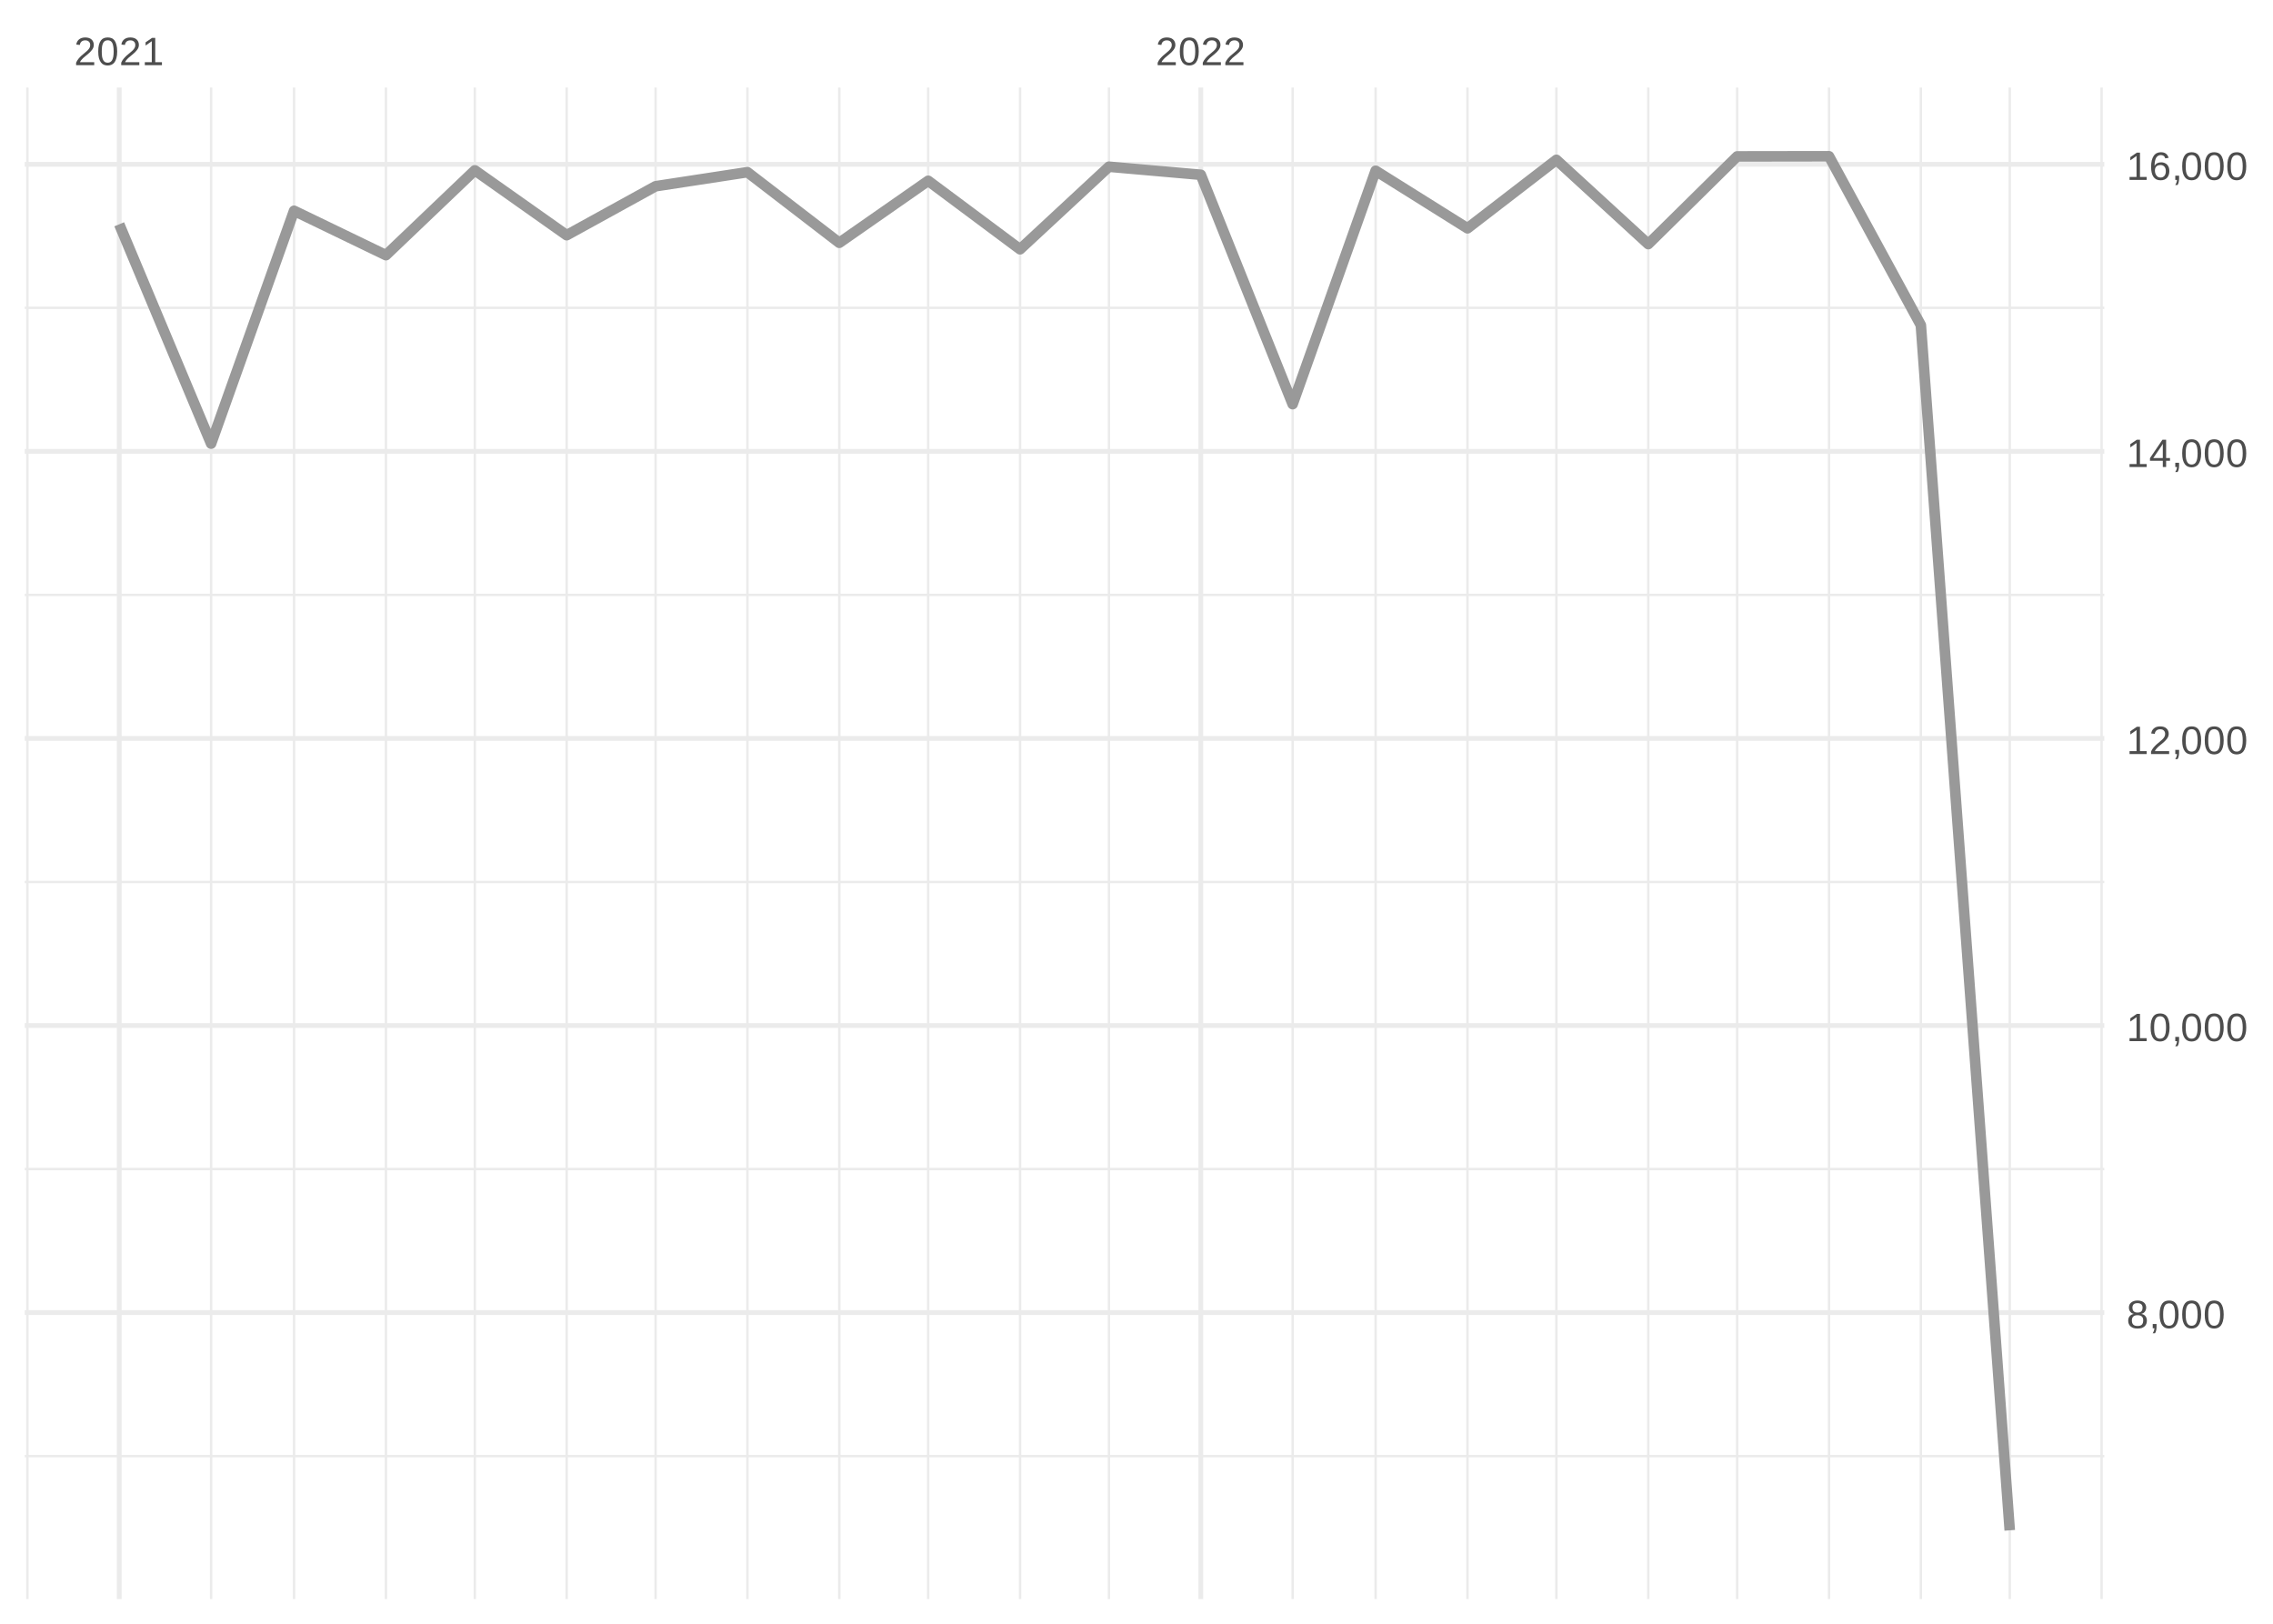
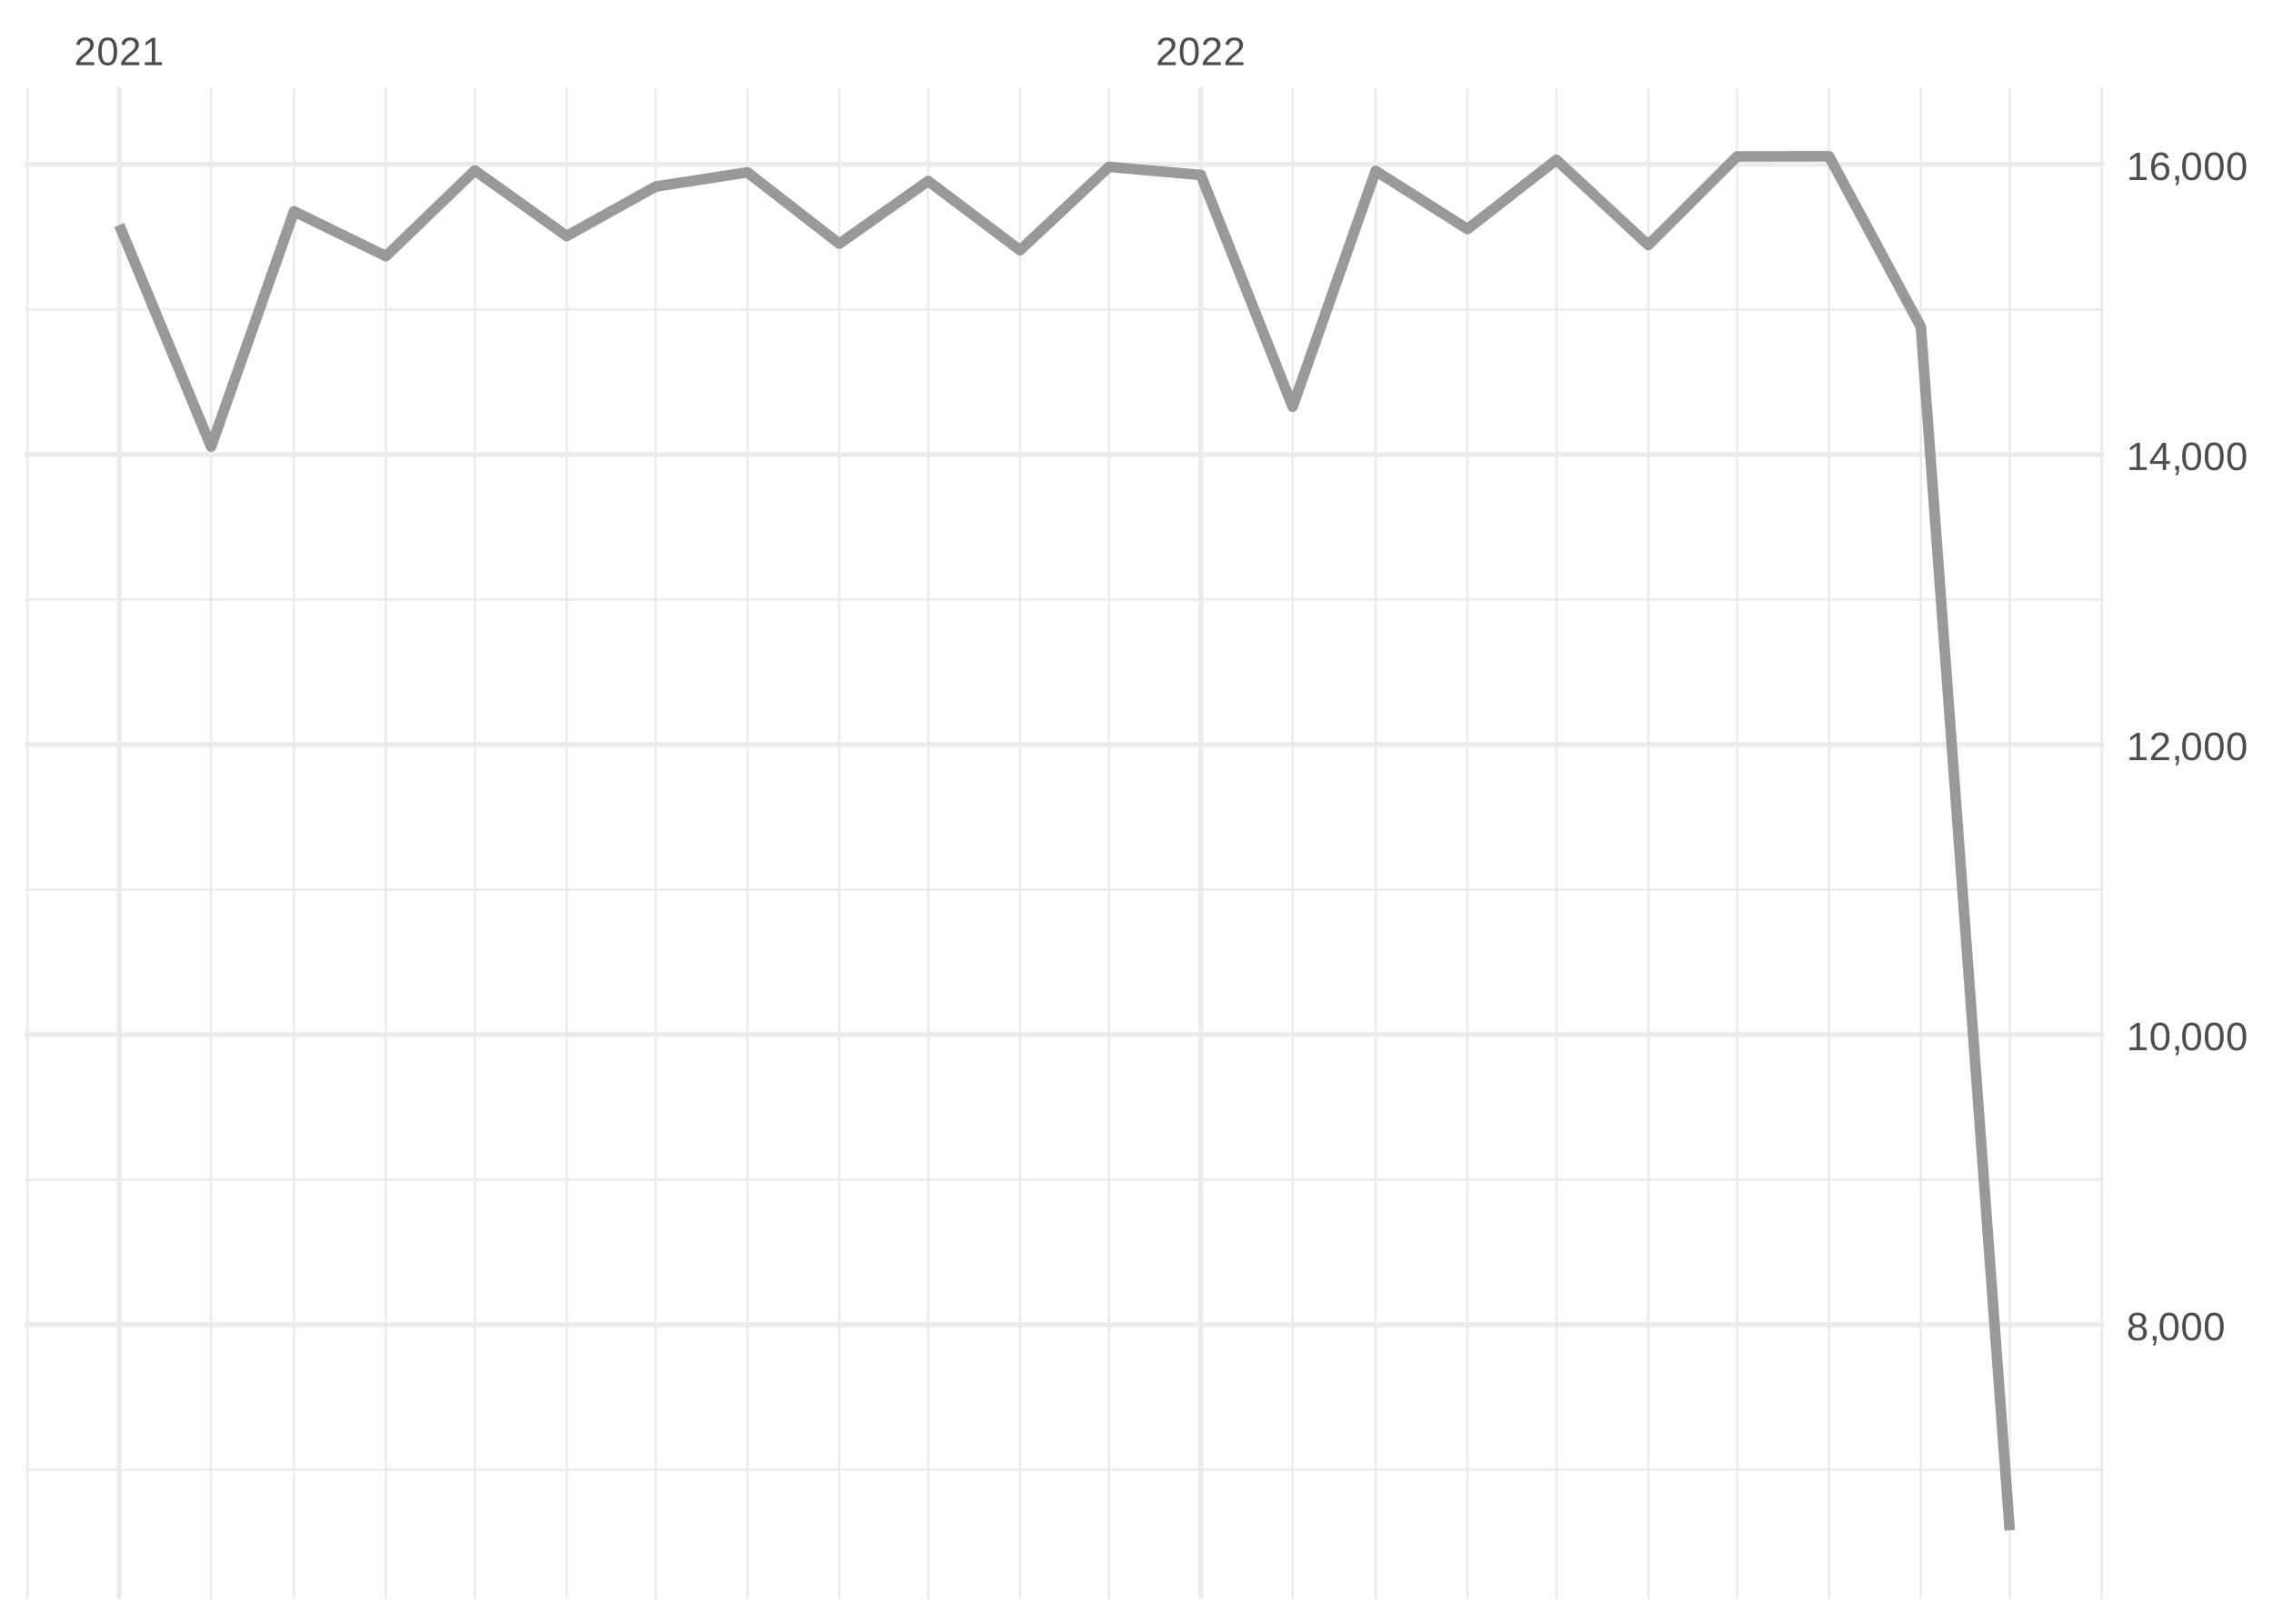
<svg xmlns="http://www.w3.org/2000/svg" xmlns:xlink="http://www.w3.org/1999/xlink" width="504pt" height="360pt" viewBox="0 0 504 360" version="1.1">
  <defs>
    <g>
      <symbol overflow="visible" id="glyph0-0">
        <path style="stroke:none;" d="M 0.297 0 L 0.297 -5.859 L 2.625 -5.859 L 2.625 0 Z M 0.578 -0.297 L 2.344 -0.297 L 2.344 -5.578 L 0.578 -5.578 Z M 0.578 -0.297 " />
      </symbol>
      <symbol overflow="visible" id="glyph0-1">
        <path style="stroke:none;" d="M 0.438 0 L 0.438 -0.547 C 0.582 -0.879 0.758 -1.172 0.969 -1.422 C 1.188 -1.68 1.41 -1.914 1.641 -2.125 C 1.867 -2.332 2.098 -2.523 2.328 -2.703 C 2.555 -2.879 2.758 -3.055 2.938 -3.234 C 3.125 -3.41 3.273 -3.598 3.391 -3.797 C 3.504 -3.992 3.562 -4.211 3.562 -4.453 C 3.562 -4.629 3.535 -4.781 3.484 -4.906 C 3.43 -5.039 3.352 -5.148 3.25 -5.234 C 3.156 -5.328 3.039 -5.395 2.906 -5.438 C 2.77 -5.477 2.617 -5.5 2.453 -5.5 C 2.297 -5.5 2.148 -5.477 2.016 -5.438 C 1.879 -5.395 1.758 -5.332 1.656 -5.25 C 1.551 -5.164 1.461 -5.055 1.391 -4.922 C 1.328 -4.797 1.285 -4.648 1.266 -4.484 L 0.484 -4.562 C 0.504 -4.781 0.562 -4.984 0.656 -5.172 C 0.75 -5.359 0.879 -5.523 1.047 -5.672 C 1.211 -5.816 1.41 -5.93 1.641 -6.016 C 1.879 -6.098 2.148 -6.141 2.453 -6.141 C 2.754 -6.141 3.02 -6.102 3.25 -6.031 C 3.488 -5.957 3.688 -5.848 3.844 -5.703 C 4.008 -5.566 4.133 -5.395 4.219 -5.188 C 4.312 -4.988 4.359 -4.754 4.359 -4.484 C 4.359 -4.273 4.32 -4.078 4.25 -3.891 C 4.176 -3.711 4.078 -3.539 3.953 -3.375 C 3.828 -3.207 3.688 -3.047 3.531 -2.891 C 3.375 -2.742 3.207 -2.594 3.031 -2.438 C 2.852 -2.289 2.676 -2.145 2.5 -2 C 2.32 -1.863 2.156 -1.723 2 -1.578 C 1.844 -1.43 1.703 -1.281 1.578 -1.125 C 1.453 -0.977 1.359 -0.82 1.297 -0.656 L 4.453 -0.656 L 4.453 0 Z M 0.438 0 " />
      </symbol>
      <symbol overflow="visible" id="glyph0-2">
        <path style="stroke:none;" d="M 4.547 -3.031 C 4.547 -2.445 4.488 -1.957 4.375 -1.562 C 4.27 -1.164 4.117 -0.844 3.922 -0.594 C 3.734 -0.352 3.508 -0.18 3.25 -0.078 C 3 0.023 2.727 0.078 2.438 0.078 C 2.145 0.078 1.867 0.023 1.609 -0.078 C 1.359 -0.18 1.141 -0.352 0.953 -0.594 C 0.766 -0.844 0.613 -1.164 0.5 -1.562 C 0.395 -1.957 0.344 -2.445 0.344 -3.031 C 0.344 -3.633 0.395 -4.133 0.5 -4.531 C 0.613 -4.938 0.766 -5.258 0.953 -5.5 C 1.141 -5.738 1.359 -5.906 1.609 -6 C 1.867 -6.094 2.156 -6.141 2.469 -6.141 C 2.75 -6.141 3.016 -6.094 3.266 -6 C 3.523 -5.906 3.75 -5.738 3.938 -5.5 C 4.125 -5.258 4.27 -4.938 4.375 -4.531 C 4.488 -4.133 4.547 -3.633 4.547 -3.031 Z M 3.766 -3.031 C 3.766 -3.508 3.734 -3.906 3.672 -4.219 C 3.617 -4.539 3.535 -4.797 3.422 -4.984 C 3.305 -5.18 3.164 -5.316 3 -5.391 C 2.844 -5.473 2.664 -5.516 2.469 -5.516 C 2.25 -5.516 2.055 -5.473 1.891 -5.391 C 1.723 -5.316 1.582 -5.18 1.469 -4.984 C 1.352 -4.797 1.266 -4.539 1.203 -4.219 C 1.148 -3.906 1.125 -3.508 1.125 -3.031 C 1.125 -2.562 1.148 -2.164 1.203 -1.844 C 1.266 -1.531 1.352 -1.273 1.469 -1.078 C 1.582 -0.891 1.719 -0.754 1.875 -0.672 C 2.039 -0.586 2.227 -0.547 2.438 -0.547 C 2.645 -0.547 2.828 -0.586 2.984 -0.672 C 3.148 -0.754 3.289 -0.891 3.406 -1.078 C 3.52 -1.273 3.609 -1.531 3.672 -1.844 C 3.734 -2.164 3.766 -2.562 3.766 -3.031 Z M 3.766 -3.031 " />
      </symbol>
      <symbol overflow="visible" id="glyph0-3">
        <path style="stroke:none;" d="M 0.672 0 L 0.672 -0.656 L 2.219 -0.656 L 2.219 -5.312 L 0.844 -4.344 L 0.844 -5.062 L 2.281 -6.047 L 2.984 -6.047 L 2.984 -0.656 L 4.469 -0.656 L 4.469 0 Z M 0.672 0 " />
      </symbol>
      <symbol overflow="visible" id="glyph0-4">
        <path style="stroke:none;" d="M 4.516 -1.688 C 4.516 -1.426 4.473 -1.188 4.391 -0.969 C 4.305 -0.758 4.18 -0.578 4.016 -0.422 C 3.848 -0.266 3.633 -0.141 3.375 -0.047 C 3.113 0.035 2.805 0.078 2.453 0.078 C 2.098 0.078 1.789 0.035 1.531 -0.047 C 1.27 -0.141 1.051 -0.266 0.875 -0.422 C 0.707 -0.578 0.582 -0.758 0.5 -0.969 C 0.414 -1.188 0.375 -1.422 0.375 -1.672 C 0.375 -1.898 0.406 -2.098 0.469 -2.266 C 0.539 -2.441 0.633 -2.594 0.75 -2.719 C 0.863 -2.844 0.992 -2.941 1.141 -3.016 C 1.285 -3.086 1.438 -3.141 1.594 -3.172 L 1.594 -3.188 C 1.414 -3.227 1.258 -3.289 1.125 -3.375 C 1 -3.469 0.891 -3.578 0.797 -3.703 C 0.711 -3.828 0.645 -3.961 0.594 -4.109 C 0.551 -4.266 0.531 -4.426 0.531 -4.594 C 0.531 -4.801 0.566 -5 0.641 -5.188 C 0.723 -5.375 0.844 -5.535 1 -5.672 C 1.164 -5.816 1.367 -5.93 1.609 -6.016 C 1.848 -6.098 2.125 -6.141 2.438 -6.141 C 2.758 -6.141 3.039 -6.098 3.281 -6.016 C 3.531 -5.93 3.734 -5.816 3.891 -5.672 C 4.047 -5.535 4.16 -5.375 4.234 -5.188 C 4.316 -5 4.359 -4.797 4.359 -4.578 C 4.359 -4.41 4.332 -4.25 4.281 -4.094 C 4.238 -3.945 4.172 -3.812 4.078 -3.688 C 3.992 -3.562 3.883 -3.457 3.75 -3.375 C 3.613 -3.289 3.457 -3.227 3.281 -3.188 L 3.281 -3.172 C 3.457 -3.141 3.617 -3.086 3.766 -3.016 C 3.922 -2.941 4.051 -2.844 4.156 -2.719 C 4.27 -2.594 4.359 -2.441 4.422 -2.266 C 4.484 -2.098 4.516 -1.906 4.516 -1.688 Z M 3.562 -4.547 C 3.562 -4.691 3.539 -4.828 3.5 -4.953 C 3.457 -5.078 3.391 -5.188 3.297 -5.281 C 3.211 -5.375 3.098 -5.441 2.953 -5.484 C 2.816 -5.535 2.645 -5.562 2.438 -5.562 C 2.227 -5.562 2.051 -5.535 1.906 -5.484 C 1.77 -5.441 1.656 -5.375 1.562 -5.281 C 1.477 -5.188 1.414 -5.078 1.375 -4.953 C 1.332 -4.828 1.312 -4.691 1.312 -4.547 C 1.312 -4.422 1.328 -4.297 1.359 -4.172 C 1.391 -4.047 1.445 -3.93 1.531 -3.828 C 1.613 -3.723 1.727 -3.633 1.875 -3.562 C 2.02 -3.5 2.207 -3.469 2.438 -3.469 C 2.688 -3.469 2.883 -3.5 3.031 -3.562 C 3.176 -3.633 3.285 -3.723 3.359 -3.828 C 3.441 -3.93 3.492 -4.047 3.516 -4.172 C 3.547 -4.297 3.562 -4.422 3.562 -4.547 Z M 3.703 -1.766 C 3.703 -1.91 3.68 -2.051 3.641 -2.188 C 3.609 -2.32 3.539 -2.441 3.438 -2.547 C 3.344 -2.648 3.211 -2.734 3.047 -2.797 C 2.879 -2.859 2.676 -2.891 2.438 -2.891 C 2.207 -2.891 2.008 -2.859 1.844 -2.797 C 1.688 -2.734 1.555 -2.648 1.453 -2.547 C 1.359 -2.441 1.289 -2.316 1.25 -2.172 C 1.207 -2.035 1.188 -1.895 1.188 -1.75 C 1.188 -1.562 1.207 -1.391 1.25 -1.234 C 1.289 -1.078 1.363 -0.941 1.469 -0.828 C 1.57 -0.723 1.703 -0.641 1.859 -0.578 C 2.023 -0.523 2.223 -0.5 2.453 -0.5 C 2.691 -0.5 2.891 -0.523 3.047 -0.578 C 3.211 -0.641 3.344 -0.723 3.438 -0.828 C 3.531 -0.941 3.598 -1.078 3.641 -1.234 C 3.68 -1.391 3.703 -1.566 3.703 -1.766 Z M 3.703 -1.766 " />
      </symbol>
      <symbol overflow="visible" id="glyph0-5">
        <path style="stroke:none;" d="M 1.656 -0.938 L 1.656 -0.219 C 1.656 -0.062 1.645 0.07 1.625 0.188 C 1.613 0.312 1.594 0.426 1.562 0.531 C 1.539 0.645 1.508 0.75 1.469 0.844 C 1.426 0.938 1.375 1.031 1.312 1.125 L 0.797 1.125 C 0.922 0.938 1.016 0.75 1.078 0.562 C 1.148 0.375 1.188 0.188 1.188 0 L 0.812 0 L 0.812 -0.938 Z M 1.656 -0.938 " />
      </symbol>
      <symbol overflow="visible" id="glyph0-6">
        <path style="stroke:none;" d="M 3.781 -1.375 L 3.781 0 L 3.047 0 L 3.047 -1.375 L 0.203 -1.375 L 0.203 -1.969 L 2.969 -6.047 L 3.781 -6.047 L 3.781 -1.984 L 4.641 -1.984 L 4.641 -1.375 Z M 3.047 -5.188 C 3.047 -5.164 3.035 -5.133 3.016 -5.094 C 2.992 -5.051 2.969 -5.004 2.938 -4.953 C 2.906 -4.898 2.875 -4.848 2.844 -4.797 C 2.812 -4.742 2.785 -4.703 2.766 -4.672 L 1.219 -2.391 C 1.195 -2.359 1.172 -2.32 1.141 -2.281 C 1.117 -2.25 1.094 -2.211 1.062 -2.172 C 1.039 -2.141 1.016 -2.102 0.984 -2.062 C 0.953 -2.031 0.93 -2.004 0.922 -1.984 L 3.047 -1.984 Z M 3.047 -5.188 " />
      </symbol>
      <symbol overflow="visible" id="glyph0-7">
        <path style="stroke:none;" d="M 4.5 -1.984 C 4.5 -1.68 4.457 -1.398 4.375 -1.141 C 4.289 -0.891 4.164 -0.672 4 -0.484 C 3.844 -0.305 3.641 -0.164 3.391 -0.062 C 3.148 0.031 2.867 0.078 2.547 0.078 C 2.191 0.078 1.883 0.016 1.625 -0.109 C 1.363 -0.242 1.145 -0.438 0.969 -0.688 C 0.789 -0.945 0.66 -1.258 0.578 -1.625 C 0.492 -2 0.453 -2.422 0.453 -2.891 C 0.453 -3.422 0.5 -3.891 0.594 -4.297 C 0.695 -4.703 0.836 -5.039 1.016 -5.312 C 1.203 -5.594 1.43 -5.801 1.703 -5.938 C 1.973 -6.07 2.273 -6.141 2.609 -6.141 C 2.816 -6.141 3.008 -6.117 3.188 -6.078 C 3.375 -6.035 3.539 -5.961 3.688 -5.859 C 3.832 -5.766 3.957 -5.641 4.062 -5.484 C 4.176 -5.328 4.27 -5.133 4.344 -4.906 L 3.594 -4.781 C 3.52 -5.039 3.395 -5.227 3.219 -5.344 C 3.039 -5.457 2.836 -5.516 2.609 -5.516 C 2.391 -5.516 2.191 -5.461 2.016 -5.359 C 1.848 -5.266 1.703 -5.117 1.578 -4.922 C 1.461 -4.723 1.375 -4.473 1.312 -4.172 C 1.25 -3.867 1.219 -3.516 1.219 -3.109 C 1.352 -3.367 1.547 -3.566 1.797 -3.703 C 2.055 -3.836 2.352 -3.906 2.688 -3.906 C 2.957 -3.906 3.203 -3.859 3.422 -3.766 C 3.648 -3.68 3.844 -3.555 4 -3.391 C 4.164 -3.223 4.289 -3.02 4.375 -2.781 C 4.457 -2.539 4.5 -2.273 4.5 -1.984 Z M 3.719 -1.953 C 3.719 -2.16 3.691 -2.348 3.641 -2.516 C 3.586 -2.68 3.508 -2.82 3.406 -2.938 C 3.301 -3.062 3.172 -3.156 3.016 -3.219 C 2.867 -3.281 2.695 -3.312 2.5 -3.312 C 2.363 -3.312 2.223 -3.289 2.078 -3.25 C 1.93 -3.207 1.801 -3.141 1.688 -3.047 C 1.57 -2.953 1.477 -2.828 1.406 -2.672 C 1.332 -2.523 1.297 -2.344 1.297 -2.125 C 1.297 -1.906 1.32 -1.695 1.375 -1.5 C 1.438 -1.312 1.52 -1.145 1.625 -1 C 1.727 -0.852 1.852 -0.738 2 -0.656 C 2.156 -0.57 2.332 -0.531 2.531 -0.531 C 2.719 -0.531 2.883 -0.562 3.031 -0.625 C 3.176 -0.695 3.301 -0.789 3.406 -0.906 C 3.508 -1.031 3.586 -1.18 3.641 -1.359 C 3.691 -1.535 3.719 -1.734 3.719 -1.953 Z M 3.719 -1.953 " />
      </symbol>
    </g>
    <clipPath id="clip1">
-       <path d="M 5.48 322 L 466.59 322 L 466.59 324 L 5.48 324 Z M 5.48 322 " />
+       <path d="M 5.48 325 L 466.59 325 L 466.59 327 L 5.48 327 Z M 5.48 325 " />
    </clipPath>
    <clipPath id="clip2">
-       <path d="M 5.48 258 L 466.59 258 L 466.59 260 L 5.48 260 Z M 5.48 258 " />
+       <path d="M 5.48 261 L 466.59 261 L 466.59 262 L 5.48 262 Z M 5.48 261 " />
    </clipPath>
    <clipPath id="clip3">
-       <path d="M 5.48 195 L 466.59 195 L 466.59 196 L 5.48 196 Z M 5.48 195 " />
+       <path d="M 5.48 196 L 466.59 196 L 466.59 198 L 5.48 198 Z M 5.48 196 " />
    </clipPath>
    <clipPath id="clip4">
-       <path d="M 5.48 131 L 466.59 131 L 466.59 133 L 5.48 133 Z M 5.48 131 " />
+       <path d="M 5.48 132 L 466.59 132 L 466.59 134 L 5.48 134 Z M 5.48 132 " />
    </clipPath>
    <clipPath id="clip5">
-       <path d="M 5.48 67 L 466.59 67 L 466.59 69 L 5.48 69 Z M 5.48 67 " />
+       <path d="M 5.48 68 L 466.59 68 L 466.59 69 L 5.48 69 Z M 5.48 68 " />
    </clipPath>
    <clipPath id="clip6">
      <path d="M 5.48 19.41 L 7 19.41 L 7 354.52 L 5.48 354.52 Z M 5.48 19.41 " />
    </clipPath>
    <clipPath id="clip7">
      <path d="M 46 19.41 L 48 19.41 L 48 354.52 L 46 354.52 Z M 46 19.41 " />
    </clipPath>
    <clipPath id="clip8">
      <path d="M 64 19.41 L 66 19.41 L 66 354.52 L 64 354.52 Z M 64 19.41 " />
    </clipPath>
    <clipPath id="clip9">
      <path d="M 85 19.41 L 86 19.41 L 86 354.52 L 85 354.52 Z M 85 19.41 " />
    </clipPath>
    <clipPath id="clip10">
      <path d="M 105 19.41 L 106 19.41 L 106 354.52 L 105 354.52 Z M 105 19.41 " />
    </clipPath>
    <clipPath id="clip11">
      <path d="M 125 19.41 L 126 19.41 L 126 354.52 L 125 354.52 Z M 125 19.41 " />
    </clipPath>
    <clipPath id="clip12">
      <path d="M 145 19.41 L 146 19.41 L 146 354.52 L 145 354.52 Z M 145 19.41 " />
    </clipPath>
    <clipPath id="clip13">
      <path d="M 165 19.41 L 166 19.41 L 166 354.52 L 165 354.52 Z M 165 19.41 " />
    </clipPath>
    <clipPath id="clip14">
      <path d="M 185 19.41 L 187 19.41 L 187 354.52 L 185 354.52 Z M 185 19.41 " />
    </clipPath>
    <clipPath id="clip15">
      <path d="M 205 19.41 L 207 19.41 L 207 354.52 L 205 354.52 Z M 205 19.41 " />
    </clipPath>
    <clipPath id="clip16">
      <path d="M 225 19.41 L 227 19.41 L 227 354.52 L 225 354.52 Z M 225 19.41 " />
    </clipPath>
    <clipPath id="clip17">
      <path d="M 245 19.41 L 247 19.41 L 247 354.52 L 245 354.52 Z M 245 19.41 " />
    </clipPath>
    <clipPath id="clip18">
      <path d="M 286 19.41 L 287 19.41 L 287 354.52 L 286 354.52 Z M 286 19.41 " />
    </clipPath>
    <clipPath id="clip19">
      <path d="M 304 19.41 L 306 19.41 L 306 354.52 L 304 354.52 Z M 304 19.41 " />
    </clipPath>
    <clipPath id="clip20">
      <path d="M 325 19.41 L 326 19.41 L 326 354.52 L 325 354.52 Z M 325 19.41 " />
    </clipPath>
    <clipPath id="clip21">
      <path d="M 344 19.41 L 346 19.41 L 346 354.52 L 344 354.52 Z M 344 19.41 " />
    </clipPath>
    <clipPath id="clip22">
      <path d="M 365 19.41 L 366 19.41 L 366 354.52 L 365 354.52 Z M 365 19.41 " />
    </clipPath>
    <clipPath id="clip23">
      <path d="M 384 19.41 L 386 19.41 L 386 354.52 L 384 354.52 Z M 384 19.41 " />
    </clipPath>
    <clipPath id="clip24">
      <path d="M 405 19.41 L 406 19.41 L 406 354.52 L 405 354.52 Z M 405 19.41 " />
    </clipPath>
    <clipPath id="clip25">
      <path d="M 425 19.41 L 427 19.41 L 427 354.52 L 425 354.52 Z M 425 19.41 " />
    </clipPath>
    <clipPath id="clip26">
      <path d="M 445 19.41 L 446 19.41 L 446 354.52 L 445 354.52 Z M 445 19.41 " />
    </clipPath>
    <clipPath id="clip27">
      <path d="M 465 19.41 L 466.59 19.41 L 466.59 354.52 L 465 354.52 Z M 465 19.41 " />
    </clipPath>
    <clipPath id="clip28">
-       <path d="M 5.48 290 L 466.59 290 L 466.59 292 L 5.48 292 Z M 5.48 290 " />
+       <path d="M 5.48 293 L 466.59 293 L 466.59 295 L 5.48 295 Z M 5.48 293 " />
    </clipPath>
    <clipPath id="clip29">
-       <path d="M 5.48 226 L 466.59 226 L 466.59 228 L 5.48 228 Z M 5.48 226 " />
+       <path d="M 5.48 228 L 466.59 228 L 466.59 230 L 5.48 230 Z M 5.48 228 " />
    </clipPath>
    <clipPath id="clip30">
-       <path d="M 5.48 163 L 466.59 163 L 466.59 165 L 5.48 165 Z M 5.48 163 " />
+       <path d="M 5.48 164 L 466.59 164 L 466.59 166 L 5.48 166 Z M 5.48 164 " />
    </clipPath>
    <clipPath id="clip31">
-       <path d="M 5.48 99 L 466.59 99 L 466.59 101 L 5.48 101 Z M 5.48 99 " />
+       <path d="M 5.48 100 L 466.59 100 L 466.59 102 L 5.48 102 Z M 5.48 100 " />
    </clipPath>
    <clipPath id="clip32">
      <path d="M 5.48 35 L 466.59 35 L 466.59 37 L 5.48 37 Z M 5.48 35 " />
    </clipPath>
    <clipPath id="clip33">
      <path d="M 25 19.41 L 27 19.41 L 27 354.52 L 25 354.52 Z M 25 19.41 " />
    </clipPath>
    <clipPath id="clip34">
      <path d="M 265 19.41 L 267 19.41 L 267 354.52 L 265 354.52 Z M 265 19.41 " />
    </clipPath>
  </defs>
  <g id="surface26">
    <rect x="0" y="0" width="504" height="360" style="fill:rgb(100%,100%,100%);fill-opacity:1;stroke:none;" />
    <g clip-path="url(#clip1)" clip-rule="nonzero">
-       <path style="fill:none;stroke-width:0.533;stroke-linecap:butt;stroke-linejoin:round;stroke:rgb(92.157%,92.157%,92.157%);stroke-opacity:1;stroke-miterlimit:10;" d="M 5.48 322.836 L 466.59 322.836 " />
+       <path style="fill:none;stroke-width:0.533;stroke-linecap:butt;stroke-linejoin:round;stroke:rgb(92.157%,92.157%,92.157%);stroke-opacity:1;stroke-miterlimit:10;" d="M 5.48 325.848 L 466.59 325.848 " />
    </g>
    <g clip-path="url(#clip2)" clip-rule="nonzero">
-       <path style="fill:none;stroke-width:0.533;stroke-linecap:butt;stroke-linejoin:round;stroke:rgb(92.157%,92.157%,92.157%);stroke-opacity:1;stroke-miterlimit:10;" d="M 5.48 259.188 L 466.59 259.188 " />
+       <path style="fill:none;stroke-width:0.533;stroke-linecap:butt;stroke-linejoin:round;stroke:rgb(92.157%,92.157%,92.157%);stroke-opacity:1;stroke-miterlimit:10;" d="M 5.48 261.535 L 466.59 261.535 " />
    </g>
    <g clip-path="url(#clip3)" clip-rule="nonzero">
-       <path style="fill:none;stroke-width:0.533;stroke-linecap:butt;stroke-linejoin:round;stroke:rgb(92.157%,92.157%,92.157%);stroke-opacity:1;stroke-miterlimit:10;" d="M 5.48 195.543 L 466.59 195.543 " />
+       <path style="fill:none;stroke-width:0.533;stroke-linecap:butt;stroke-linejoin:round;stroke:rgb(92.157%,92.157%,92.157%);stroke-opacity:1;stroke-miterlimit:10;" d="M 5.48 197.223 L 466.59 197.223 " />
    </g>
    <g clip-path="url(#clip4)" clip-rule="nonzero">
-       <path style="fill:none;stroke-width:0.533;stroke-linecap:butt;stroke-linejoin:round;stroke:rgb(92.157%,92.157%,92.157%);stroke-opacity:1;stroke-miterlimit:10;" d="M 5.48 131.895 L 466.59 131.895 " />
+       <path style="fill:none;stroke-width:0.533;stroke-linecap:butt;stroke-linejoin:round;stroke:rgb(92.157%,92.157%,92.157%);stroke-opacity:1;stroke-miterlimit:10;" d="M 5.48 132.91 L 466.59 132.91 " />
    </g>
    <g clip-path="url(#clip5)" clip-rule="nonzero">
-       <path style="fill:none;stroke-width:0.533;stroke-linecap:butt;stroke-linejoin:round;stroke:rgb(92.157%,92.157%,92.157%);stroke-opacity:1;stroke-miterlimit:10;" d="M 5.48 68.25 L 466.59 68.25 " />
+       <path style="fill:none;stroke-width:0.533;stroke-linecap:butt;stroke-linejoin:round;stroke:rgb(92.157%,92.157%,92.157%);stroke-opacity:1;stroke-miterlimit:10;" d="M 5.48 68.602 L 466.59 68.602 " />
    </g>
    <g clip-path="url(#clip6)" clip-rule="nonzero">
      <path style="fill:none;stroke-width:0.533;stroke-linecap:butt;stroke-linejoin:round;stroke:rgb(92.157%,92.157%,92.157%);stroke-opacity:1;stroke-miterlimit:10;" d="M 6.07 354.52 L 6.07 19.41 " />
    </g>
    <g clip-path="url(#clip7)" clip-rule="nonzero">
      <path style="fill:none;stroke-width:0.533;stroke-linecap:butt;stroke-linejoin:round;stroke:rgb(92.157%,92.157%,92.157%);stroke-opacity:1;stroke-miterlimit:10;" d="M 46.809 354.52 L 46.809 19.41 " />
    </g>
    <g clip-path="url(#clip8)" clip-rule="nonzero">
      <path style="fill:none;stroke-width:0.533;stroke-linecap:butt;stroke-linejoin:round;stroke:rgb(92.157%,92.157%,92.157%);stroke-opacity:1;stroke-miterlimit:10;" d="M 65.203 354.52 L 65.203 19.41 " />
    </g>
    <g clip-path="url(#clip9)" clip-rule="nonzero">
      <path style="fill:none;stroke-width:0.533;stroke-linecap:butt;stroke-linejoin:round;stroke:rgb(92.157%,92.157%,92.157%);stroke-opacity:1;stroke-miterlimit:10;" d="M 85.574 354.52 L 85.574 19.41 " />
    </g>
    <g clip-path="url(#clip10)" clip-rule="nonzero">
      <path style="fill:none;stroke-width:0.533;stroke-linecap:butt;stroke-linejoin:round;stroke:rgb(92.157%,92.157%,92.157%);stroke-opacity:1;stroke-miterlimit:10;" d="M 105.285 354.52 L 105.285 19.41 " />
    </g>
    <g clip-path="url(#clip11)" clip-rule="nonzero">
      <path style="fill:none;stroke-width:0.533;stroke-linecap:butt;stroke-linejoin:round;stroke:rgb(92.157%,92.157%,92.157%);stroke-opacity:1;stroke-miterlimit:10;" d="M 125.652 354.52 L 125.652 19.41 " />
    </g>
    <g clip-path="url(#clip12)" clip-rule="nonzero">
      <path style="fill:none;stroke-width:0.533;stroke-linecap:butt;stroke-linejoin:round;stroke:rgb(92.157%,92.157%,92.157%);stroke-opacity:1;stroke-miterlimit:10;" d="M 145.363 354.52 L 145.363 19.41 " />
    </g>
    <g clip-path="url(#clip13)" clip-rule="nonzero">
      <path style="fill:none;stroke-width:0.533;stroke-linecap:butt;stroke-linejoin:round;stroke:rgb(92.157%,92.157%,92.157%);stroke-opacity:1;stroke-miterlimit:10;" d="M 165.73 354.52 L 165.73 19.41 " />
    </g>
    <g clip-path="url(#clip14)" clip-rule="nonzero">
      <path style="fill:none;stroke-width:0.533;stroke-linecap:butt;stroke-linejoin:round;stroke:rgb(92.157%,92.157%,92.157%);stroke-opacity:1;stroke-miterlimit:10;" d="M 186.098 354.52 L 186.098 19.41 " />
    </g>
    <g clip-path="url(#clip15)" clip-rule="nonzero">
      <path style="fill:none;stroke-width:0.533;stroke-linecap:butt;stroke-linejoin:round;stroke:rgb(92.157%,92.157%,92.157%);stroke-opacity:1;stroke-miterlimit:10;" d="M 205.809 354.52 L 205.809 19.41 " />
    </g>
    <g clip-path="url(#clip16)" clip-rule="nonzero">
      <path style="fill:none;stroke-width:0.533;stroke-linecap:butt;stroke-linejoin:round;stroke:rgb(92.157%,92.157%,92.157%);stroke-opacity:1;stroke-miterlimit:10;" d="M 226.18 354.52 L 226.18 19.41 " />
    </g>
    <g clip-path="url(#clip17)" clip-rule="nonzero">
      <path style="fill:none;stroke-width:0.533;stroke-linecap:butt;stroke-linejoin:round;stroke:rgb(92.157%,92.157%,92.157%);stroke-opacity:1;stroke-miterlimit:10;" d="M 245.891 354.52 L 245.891 19.41 " />
    </g>
    <g clip-path="url(#clip18)" clip-rule="nonzero">
      <path style="fill:none;stroke-width:0.533;stroke-linecap:butt;stroke-linejoin:round;stroke:rgb(92.157%,92.157%,92.157%);stroke-opacity:1;stroke-miterlimit:10;" d="M 286.625 354.52 L 286.625 19.41 " />
    </g>
    <g clip-path="url(#clip19)" clip-rule="nonzero">
      <path style="fill:none;stroke-width:0.533;stroke-linecap:butt;stroke-linejoin:round;stroke:rgb(92.157%,92.157%,92.157%);stroke-opacity:1;stroke-miterlimit:10;" d="M 305.023 354.52 L 305.023 19.41 " />
    </g>
    <g clip-path="url(#clip20)" clip-rule="nonzero">
      <path style="fill:none;stroke-width:0.533;stroke-linecap:butt;stroke-linejoin:round;stroke:rgb(92.157%,92.157%,92.157%);stroke-opacity:1;stroke-miterlimit:10;" d="M 325.391 354.52 L 325.391 19.41 " />
    </g>
    <g clip-path="url(#clip21)" clip-rule="nonzero">
      <path style="fill:none;stroke-width:0.533;stroke-linecap:butt;stroke-linejoin:round;stroke:rgb(92.157%,92.157%,92.157%);stroke-opacity:1;stroke-miterlimit:10;" d="M 345.102 354.52 L 345.102 19.41 " />
    </g>
    <g clip-path="url(#clip22)" clip-rule="nonzero">
      <path style="fill:none;stroke-width:0.533;stroke-linecap:butt;stroke-linejoin:round;stroke:rgb(92.157%,92.157%,92.157%);stroke-opacity:1;stroke-miterlimit:10;" d="M 365.473 354.52 L 365.473 19.41 " />
    </g>
    <g clip-path="url(#clip23)" clip-rule="nonzero">
      <path style="fill:none;stroke-width:0.533;stroke-linecap:butt;stroke-linejoin:round;stroke:rgb(92.157%,92.157%,92.157%);stroke-opacity:1;stroke-miterlimit:10;" d="M 385.184 354.52 L 385.184 19.41 " />
    </g>
    <g clip-path="url(#clip24)" clip-rule="nonzero">
      <path style="fill:none;stroke-width:0.533;stroke-linecap:butt;stroke-linejoin:round;stroke:rgb(92.157%,92.157%,92.157%);stroke-opacity:1;stroke-miterlimit:10;" d="M 405.551 354.52 L 405.551 19.41 " />
    </g>
    <g clip-path="url(#clip25)" clip-rule="nonzero">
      <path style="fill:none;stroke-width:0.533;stroke-linecap:butt;stroke-linejoin:round;stroke:rgb(92.157%,92.157%,92.157%);stroke-opacity:1;stroke-miterlimit:10;" d="M 425.918 354.52 L 425.918 19.41 " />
    </g>
    <g clip-path="url(#clip26)" clip-rule="nonzero">
      <path style="fill:none;stroke-width:0.533;stroke-linecap:butt;stroke-linejoin:round;stroke:rgb(92.157%,92.157%,92.157%);stroke-opacity:1;stroke-miterlimit:10;" d="M 445.629 354.52 L 445.629 19.41 " />
    </g>
    <g clip-path="url(#clip27)" clip-rule="nonzero">
      <path style="fill:none;stroke-width:0.533;stroke-linecap:butt;stroke-linejoin:round;stroke:rgb(92.157%,92.157%,92.157%);stroke-opacity:1;stroke-miterlimit:10;" d="M 465.996 354.52 L 465.996 19.41 " />
    </g>
    <g clip-path="url(#clip28)" clip-rule="nonzero">
-       <path style="fill:none;stroke-width:1.067;stroke-linecap:butt;stroke-linejoin:round;stroke:rgb(92.157%,92.157%,92.157%);stroke-opacity:1;stroke-miterlimit:10;" d="M 5.48 291.012 L 466.59 291.012 " />
+       <path style="fill:none;stroke-width:1.067;stroke-linecap:butt;stroke-linejoin:round;stroke:rgb(92.157%,92.157%,92.157%);stroke-opacity:1;stroke-miterlimit:10;" d="M 5.48 293.691 L 466.59 293.691 " />
    </g>
    <g clip-path="url(#clip29)" clip-rule="nonzero">
-       <path style="fill:none;stroke-width:1.067;stroke-linecap:butt;stroke-linejoin:round;stroke:rgb(92.157%,92.157%,92.157%);stroke-opacity:1;stroke-miterlimit:10;" d="M 5.48 227.367 L 466.59 227.367 " />
+       <path style="fill:none;stroke-width:1.067;stroke-linecap:butt;stroke-linejoin:round;stroke:rgb(92.157%,92.157%,92.157%);stroke-opacity:1;stroke-miterlimit:10;" d="M 5.48 229.379 L 466.59 229.379 " />
    </g>
    <g clip-path="url(#clip30)" clip-rule="nonzero">
-       <path style="fill:none;stroke-width:1.067;stroke-linecap:butt;stroke-linejoin:round;stroke:rgb(92.157%,92.157%,92.157%);stroke-opacity:1;stroke-miterlimit:10;" d="M 5.48 163.719 L 466.59 163.719 " />
+       <path style="fill:none;stroke-width:1.067;stroke-linecap:butt;stroke-linejoin:round;stroke:rgb(92.157%,92.157%,92.157%);stroke-opacity:1;stroke-miterlimit:10;" d="M 5.48 165.066 L 466.59 165.066 " />
    </g>
    <g clip-path="url(#clip31)" clip-rule="nonzero">
-       <path style="fill:none;stroke-width:1.067;stroke-linecap:butt;stroke-linejoin:round;stroke:rgb(92.157%,92.157%,92.157%);stroke-opacity:1;stroke-miterlimit:10;" d="M 5.48 100.07 L 466.59 100.07 " />
+       <path style="fill:none;stroke-width:1.067;stroke-linecap:butt;stroke-linejoin:round;stroke:rgb(92.157%,92.157%,92.157%);stroke-opacity:1;stroke-miterlimit:10;" d="M 5.48 100.754 L 466.59 100.754 " />
    </g>
    <g clip-path="url(#clip32)" clip-rule="nonzero">
-       <path style="fill:none;stroke-width:1.067;stroke-linecap:butt;stroke-linejoin:round;stroke:rgb(92.157%,92.157%,92.157%);stroke-opacity:1;stroke-miterlimit:10;" d="M 5.48 36.426 L 466.59 36.426 " />
+       <path style="fill:none;stroke-width:1.067;stroke-linecap:butt;stroke-linejoin:round;stroke:rgb(92.157%,92.157%,92.157%);stroke-opacity:1;stroke-miterlimit:10;" d="M 5.48 36.445 L 466.59 36.445 " />
    </g>
    <g clip-path="url(#clip33)" clip-rule="nonzero">
      <path style="fill:none;stroke-width:1.067;stroke-linecap:butt;stroke-linejoin:round;stroke:rgb(92.157%,92.157%,92.157%);stroke-opacity:1;stroke-miterlimit:10;" d="M 26.438 354.52 L 26.438 19.41 " />
    </g>
    <g clip-path="url(#clip34)" clip-rule="nonzero">
      <path style="fill:none;stroke-width:1.067;stroke-linecap:butt;stroke-linejoin:round;stroke:rgb(92.157%,92.157%,92.157%);stroke-opacity:1;stroke-miterlimit:10;" d="M 266.258 354.52 L 266.258 19.41 " />
    </g>
-     <path style="fill:none;stroke-width:2.347;stroke-linecap:butt;stroke-linejoin:round;stroke:rgb(60%,60%,60%);stroke-opacity:1;stroke-miterlimit:10;" d="M 26.438 49.727 L 46.809 98.355 L 65.203 46.734 L 85.574 56.57 L 105.285 37.762 L 125.652 52.145 L 145.363 41.293 L 165.73 38.176 L 186.098 53.832 L 205.809 40.086 L 226.18 55.266 L 245.891 36.965 L 266.258 38.75 L 286.625 89.602 L 305.023 37.855 L 325.391 50.617 L 345.102 35.438 L 365.473 54.117 L 385.184 34.676 L 405.551 34.645 L 425.918 72.098 L 445.629 339.289 " />
+     <path style="fill:none;stroke-width:2.347;stroke-linecap:butt;stroke-linejoin:round;stroke:rgb(60%,60%,60%);stroke-opacity:1;stroke-miterlimit:10;" d="M 26.438 49.887 L 46.809 99.02 L 65.203 46.863 L 85.574 56.797 L 105.285 37.793 L 125.652 52.328 L 145.363 41.363 L 165.73 38.211 L 186.098 54.035 L 205.809 40.141 L 226.18 55.48 L 245.891 36.992 L 266.258 38.793 L 286.625 90.176 L 305.023 37.891 L 325.391 50.785 L 345.102 35.445 L 365.473 54.324 L 385.184 34.676 L 405.551 34.645 L 425.918 72.492 L 445.629 339.289 " />
    <g style="fill:rgb(30.196%,30.196%,30.196%);fill-opacity:1;">
      <use xlink:href="#glyph0-1" x="16.438" y="14.446" />
      <use xlink:href="#glyph0-2" x="21.438" y="14.446" />
      <use xlink:href="#glyph0-1" x="26.438" y="14.446" />
      <use xlink:href="#glyph0-3" x="31.438" y="14.446" />
    </g>
    <g style="fill:rgb(30.196%,30.196%,30.196%);fill-opacity:1;">
      <use xlink:href="#glyph0-1" x="256.258" y="14.446" />
      <use xlink:href="#glyph0-2" x="261.258" y="14.446" />
      <use xlink:href="#glyph0-1" x="266.258" y="14.446" />
      <use xlink:href="#glyph0-1" x="271.258" y="14.446" />
    </g>
    <g style="fill:rgb(30.196%,30.196%,30.196%);fill-opacity:1;">
-       <use xlink:href="#glyph0-4" x="471.52" y="294.478" />
-       <use xlink:href="#glyph0-5" x="476.52" y="294.478" />
-       <use xlink:href="#glyph0-2" x="478.52" y="294.478" />
-       <use xlink:href="#glyph0-2" x="483.52" y="294.478" />
-       <use xlink:href="#glyph0-2" x="488.52" y="294.478" />
-     </g>
-     <g style="fill:rgb(30.196%,30.196%,30.196%);fill-opacity:1;">
-       <use xlink:href="#glyph0-3" x="471.52" y="230.833" />
-       <use xlink:href="#glyph0-2" x="476.52" y="230.833" />
-       <use xlink:href="#glyph0-5" x="481.52" y="230.833" />
-       <use xlink:href="#glyph0-2" x="483.52" y="230.833" />
-       <use xlink:href="#glyph0-2" x="488.52" y="230.833" />
-       <use xlink:href="#glyph0-2" x="493.52" y="230.833" />
-     </g>
-     <g style="fill:rgb(30.196%,30.196%,30.196%);fill-opacity:1;">
-       <use xlink:href="#glyph0-3" x="471.52" y="167.185" />
-       <use xlink:href="#glyph0-1" x="476.52" y="167.185" />
-       <use xlink:href="#glyph0-5" x="481.52" y="167.185" />
-       <use xlink:href="#glyph0-2" x="483.52" y="167.185" />
-       <use xlink:href="#glyph0-2" x="488.52" y="167.185" />
-       <use xlink:href="#glyph0-2" x="493.52" y="167.185" />
-     </g>
-     <g style="fill:rgb(30.196%,30.196%,30.196%);fill-opacity:1;">
-       <use xlink:href="#glyph0-3" x="471.52" y="103.536" />
-       <use xlink:href="#glyph0-6" x="476.52" y="103.536" />
-       <use xlink:href="#glyph0-5" x="481.52" y="103.536" />
-       <use xlink:href="#glyph0-2" x="483.52" y="103.536" />
-       <use xlink:href="#glyph0-2" x="488.52" y="103.536" />
-       <use xlink:href="#glyph0-2" x="493.52" y="103.536" />
-     </g>
-     <g style="fill:rgb(30.196%,30.196%,30.196%);fill-opacity:1;">
-       <use xlink:href="#glyph0-3" x="471.52" y="39.892" />
-       <use xlink:href="#glyph0-7" x="476.52" y="39.892" />
-       <use xlink:href="#glyph0-5" x="481.52" y="39.892" />
-       <use xlink:href="#glyph0-2" x="483.52" y="39.892" />
-       <use xlink:href="#glyph0-2" x="488.52" y="39.892" />
-       <use xlink:href="#glyph0-2" x="493.52" y="39.892" />
+       <use xlink:href="#glyph0-4" x="471.52" y="297.157" />
+       <use xlink:href="#glyph0-5" x="476.52" y="297.157" />
+       <use xlink:href="#glyph0-2" x="478.52" y="297.157" />
+       <use xlink:href="#glyph0-2" x="483.52" y="297.157" />
+       <use xlink:href="#glyph0-2" x="488.52" y="297.157" />
+     </g>
+     <g style="fill:rgb(30.196%,30.196%,30.196%);fill-opacity:1;">
+       <use xlink:href="#glyph0-3" x="471.52" y="232.845" />
+       <use xlink:href="#glyph0-2" x="476.52" y="232.845" />
+       <use xlink:href="#glyph0-5" x="481.52" y="232.845" />
+       <use xlink:href="#glyph0-2" x="483.52" y="232.845" />
+       <use xlink:href="#glyph0-2" x="488.52" y="232.845" />
+       <use xlink:href="#glyph0-2" x="493.52" y="232.845" />
+     </g>
+     <g style="fill:rgb(30.196%,30.196%,30.196%);fill-opacity:1;">
+       <use xlink:href="#glyph0-3" x="471.52" y="168.532" />
+       <use xlink:href="#glyph0-1" x="476.52" y="168.532" />
+       <use xlink:href="#glyph0-5" x="481.52" y="168.532" />
+       <use xlink:href="#glyph0-2" x="483.52" y="168.532" />
+       <use xlink:href="#glyph0-2" x="488.52" y="168.532" />
+       <use xlink:href="#glyph0-2" x="493.52" y="168.532" />
+     </g>
+     <g style="fill:rgb(30.196%,30.196%,30.196%);fill-opacity:1;">
+       <use xlink:href="#glyph0-3" x="471.52" y="104.22" />
+       <use xlink:href="#glyph0-6" x="476.52" y="104.22" />
+       <use xlink:href="#glyph0-5" x="481.52" y="104.22" />
+       <use xlink:href="#glyph0-2" x="483.52" y="104.22" />
+       <use xlink:href="#glyph0-2" x="488.52" y="104.22" />
+       <use xlink:href="#glyph0-2" x="493.52" y="104.22" />
+     </g>
+     <g style="fill:rgb(30.196%,30.196%,30.196%);fill-opacity:1;">
+       <use xlink:href="#glyph0-3" x="471.52" y="39.911" />
+       <use xlink:href="#glyph0-7" x="476.52" y="39.911" />
+       <use xlink:href="#glyph0-5" x="481.52" y="39.911" />
+       <use xlink:href="#glyph0-2" x="483.52" y="39.911" />
+       <use xlink:href="#glyph0-2" x="488.52" y="39.911" />
+       <use xlink:href="#glyph0-2" x="493.52" y="39.911" />
    </g>
  </g>
</svg>
